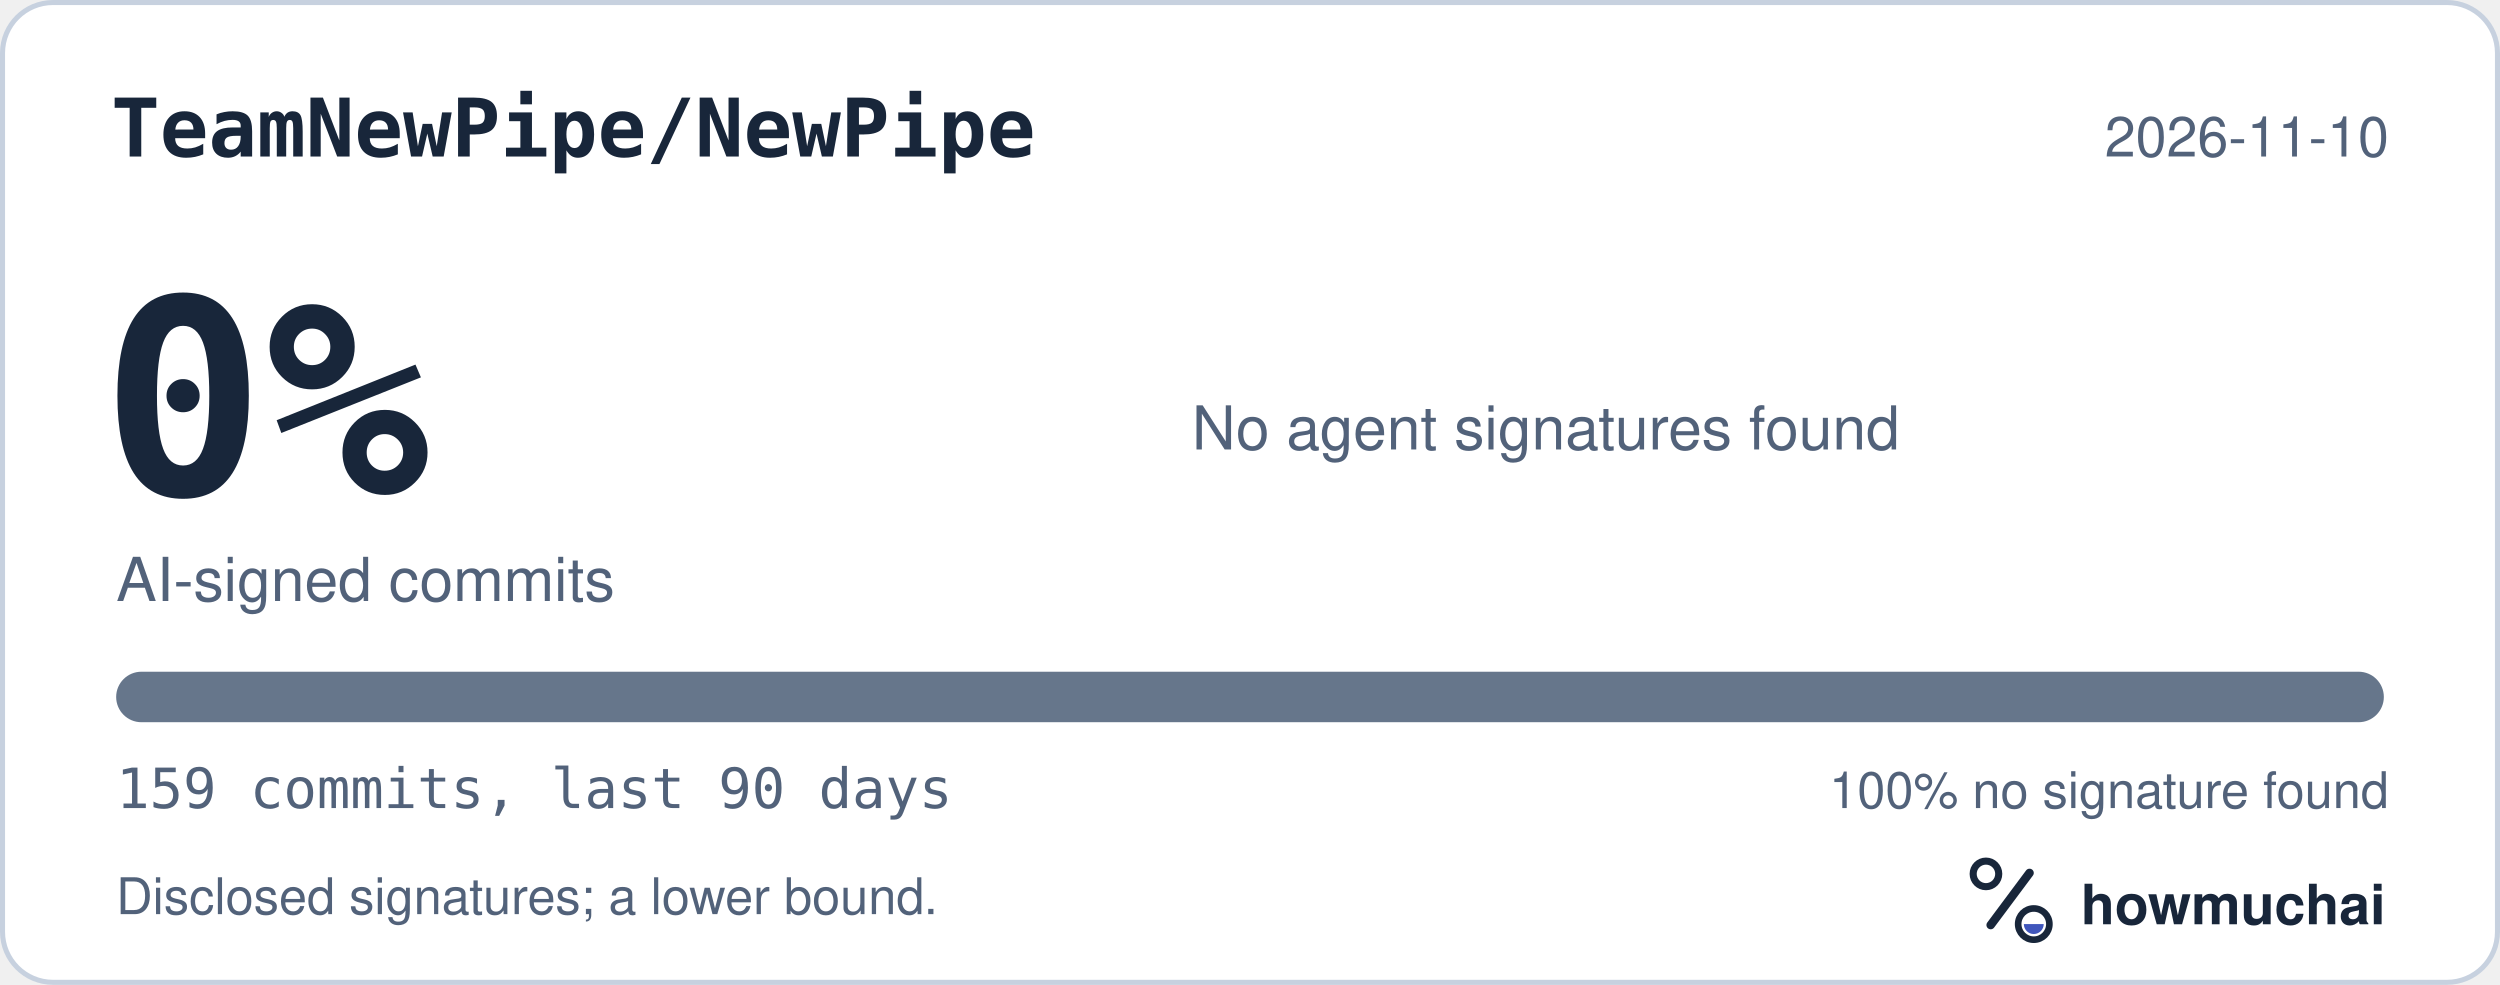
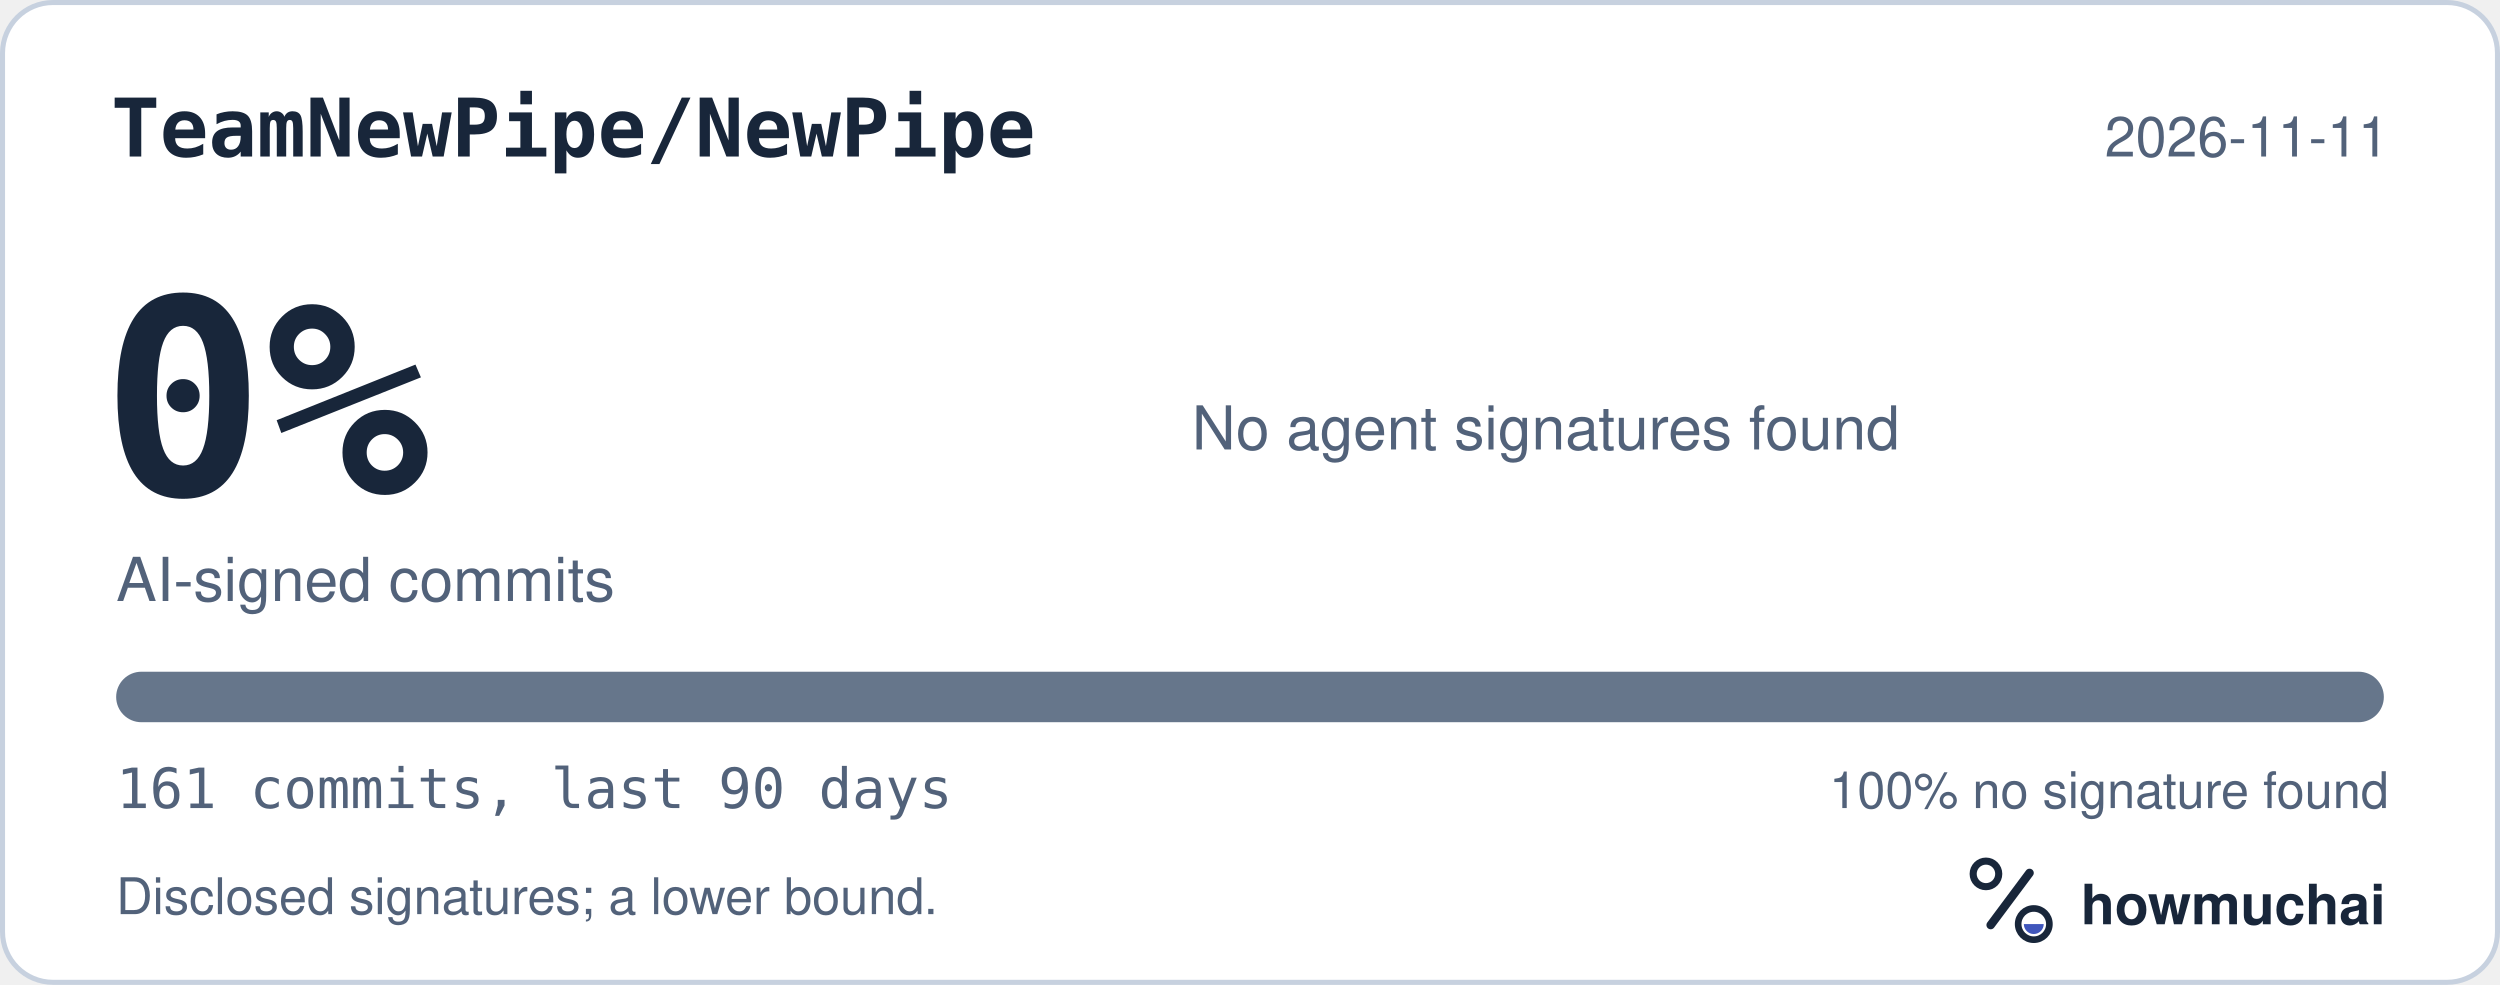
<svg xmlns="http://www.w3.org/2000/svg" width="495" height="195" viewBox="0 0 495 195" role="img" aria-labelledby="hm-t hm-d">
  <rect x="0.5" y="0.5" width="494" height="194" rx="10" fill="#FFFFFF" stroke="#C7D1DF" />
  <text x="22" y="31" fill="#18263A" font-family="ui-monospace, SF Mono, Menlo, Consolas, IBM Plex Mono, monospace" font-size="16" font-weight="600">TeamNewPipe/NewPipe</text>
-   <text x="473" y="31" fill="#52627A" font-family="-apple-system, BlinkMacSystemFont, Segoe UI, Helvetica, Arial, Fira Sans, sans-serif" font-size="11" text-anchor="end">2026-11-10</text>
+   <text x="473" y="31" fill="#52627A" font-family="-apple-system, BlinkMacSystemFont, Segoe UI, Helvetica, Arial, Fira Sans, sans-serif" font-size="11" text-anchor="end">2026-11-11</text>
  <text x="20" y="98" fill="#18263A" font-family="ui-monospace, SF Mono, Menlo, Consolas, IBM Plex Mono, monospace" font-size="54" font-weight="700">0%</text>
  <text x="23" y="119" fill="#52627A" font-family="-apple-system, BlinkMacSystemFont, Segoe UI, Helvetica, Arial, Fira Sans, sans-serif" font-size="12">AI-signed commits</text>
  <text x="236" y="89" fill="#52627A" font-family="-apple-system, BlinkMacSystemFont, Segoe UI, Helvetica, Arial, Fira Sans, sans-serif" font-size="12">No agent signatures found</text>
  <defs>
    <clipPath id="hm-bar">
      <rect x="23" y="133" width="449" height="10" rx="5" />
    </clipPath>
  </defs>
  <rect x="23" y="133" width="449" height="10" rx="5" fill="#66768B" />
  <g clip-path="url(#hm-bar)" />
-   <text x="23" y="160" fill="#52627A" font-family="ui-monospace, SF Mono, Menlo, Consolas, IBM Plex Mono, monospace" font-size="11">159 commits, last 90 days</text>
+   <text x="23" y="160" fill="#52627A" font-family="ui-monospace, SF Mono, Menlo, Consolas, IBM Plex Mono, monospace" font-size="11">161 commits, last 90 days</text>
  <text x="473" y="160" fill="#52627A" font-family="-apple-system, BlinkMacSystemFont, Segoe UI, Helvetica, Arial, Fira Sans, sans-serif" font-size="10" text-anchor="end">100% no signature found</text>
  <text x="23" y="181" fill="#52627A" font-family="-apple-system, BlinkMacSystemFont, Segoe UI, Helvetica, Arial, Fira Sans, sans-serif" font-size="10">Disclosed signatures; a lower bound.</text>
  <g transform="translate(386 166) scale(0.046875)">
    <circle cx="154" cy="150" r="54" fill="none" stroke="#18263A" stroke-width="30" />
    <path d="M174 366 338 146" fill="none" stroke="#18263A" stroke-width="36" stroke-linecap="round" />
    <circle cx="356" cy="362" r="66" fill="none" stroke="#18263A" stroke-width="28" />
    <path d="M314 362a42 42 0 0 0 84 0Z" fill="#4056BC" />
  </g>
  <text x="412" y="183" fill="#18263A" font-family="-apple-system, BlinkMacSystemFont, Segoe UI, Helvetica, Arial, Fira Sans, sans-serif" font-size="11" font-weight="650">howmuchai</text>
</svg>
